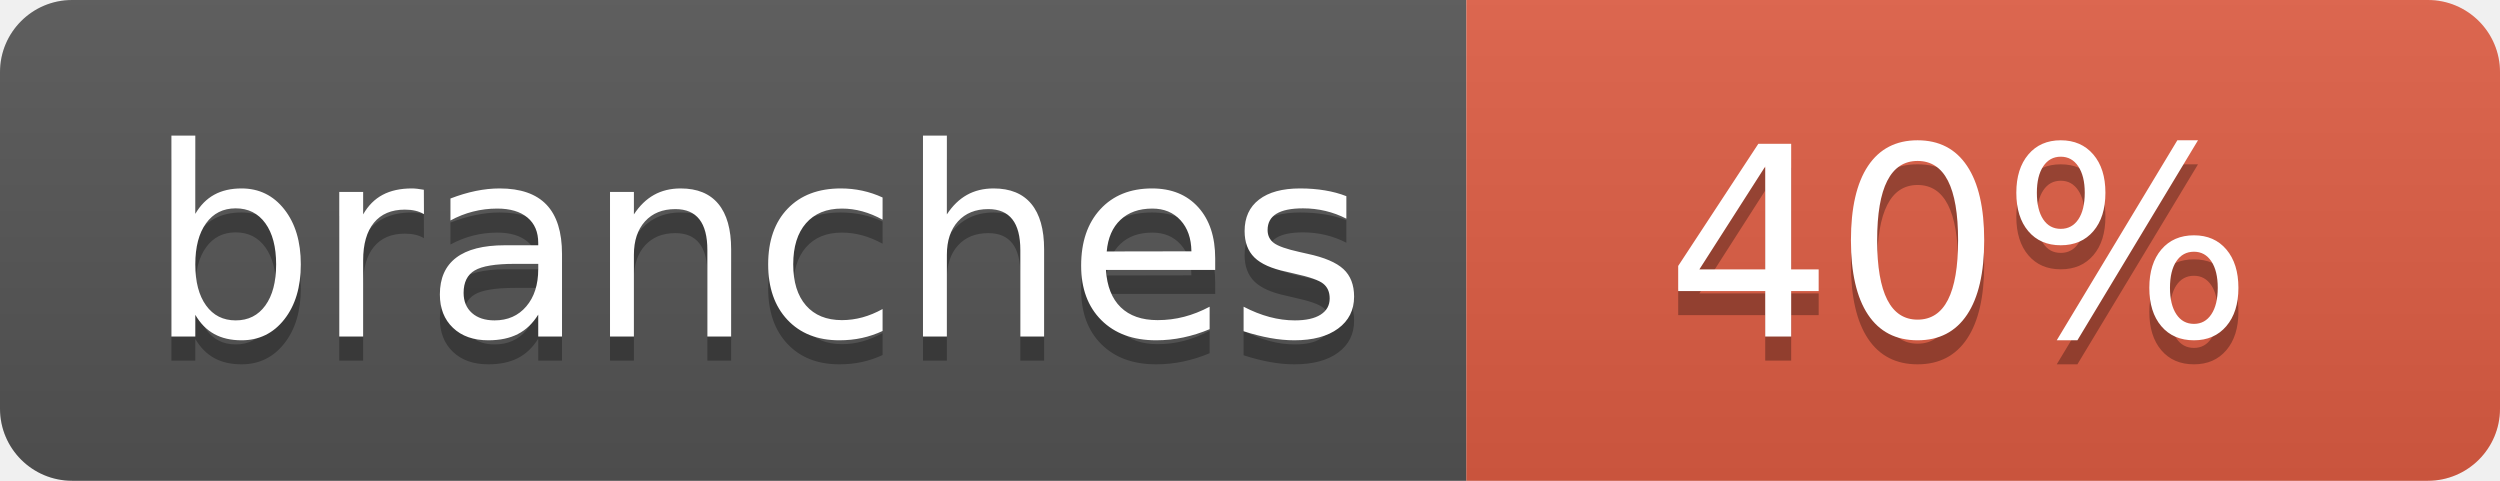
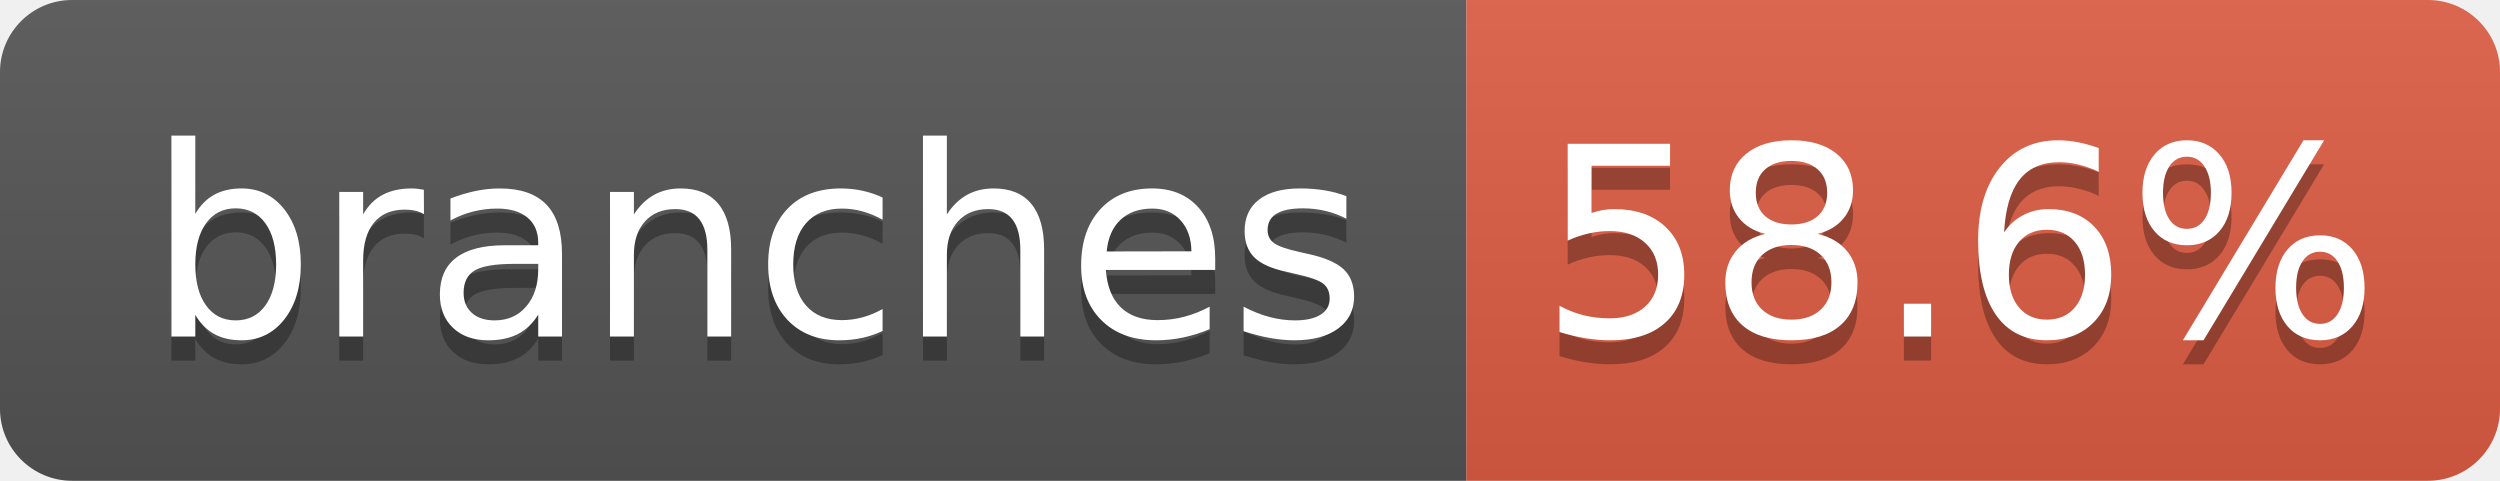
- <svg xmlns="http://www.w3.org/2000/svg" width="104" height="20" role="img" aria-label="branches: 40%">
+ <svg xmlns="http://www.w3.org/2000/svg" width="104" height="20" role="img" aria-label="branches: 58.6%">
  <linearGradient id="s" x2="0" y2="100%">
    <stop offset="0" stop-color="#bbb" stop-opacity=".1" />
    <stop offset="1" stop-opacity=".1" />
  </linearGradient>
  <clipPath id="r">
    <rect width="104" height="20" rx="3" fill="#fff" />
  </clipPath>
  <g clip-path="url(#r)">
    <rect width="61" height="20" fill="#555" />
    <rect x="61" width="43" height="20" fill="#e05d44" />
    <rect width="104" height="20" fill="url(#s)" />
  </g>
  <g fill="#fff" text-anchor="middle" font-family="Verdana,Geneva,DejaVu Sans,sans-serif" text-rendering="geometricPrecision" font-size="110">
    <text aria-hidden="true" x="315" y="150" fill="#010101" fill-opacity=".3" transform="scale(.1)" textLength="510">branches</text>
    <text x="315" y="140" transform="scale(.1)" fill="#fff" textLength="510">branches</text>
-     <text aria-hidden="true" x="815" y="150" fill="#010101" fill-opacity=".3" transform="scale(.1)" textLength="250">40%</text>
-     <text x="815" y="140" transform="scale(.1)" fill="#fff" textLength="250">40%</text>
+     <text aria-hidden="true" x="815" y="150" fill="#010101" fill-opacity=".3" transform="scale(.1)" textLength="330">58.6%</text>
+     <text x="815" y="140" transform="scale(.1)" fill="#fff" textLength="330">58.6%</text>
  </g>
</svg>
